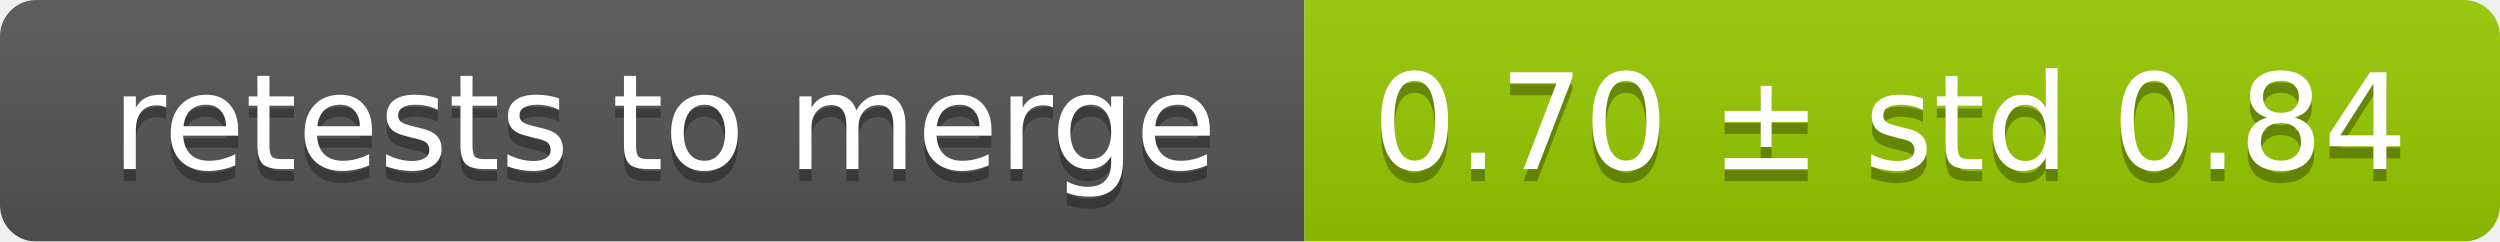
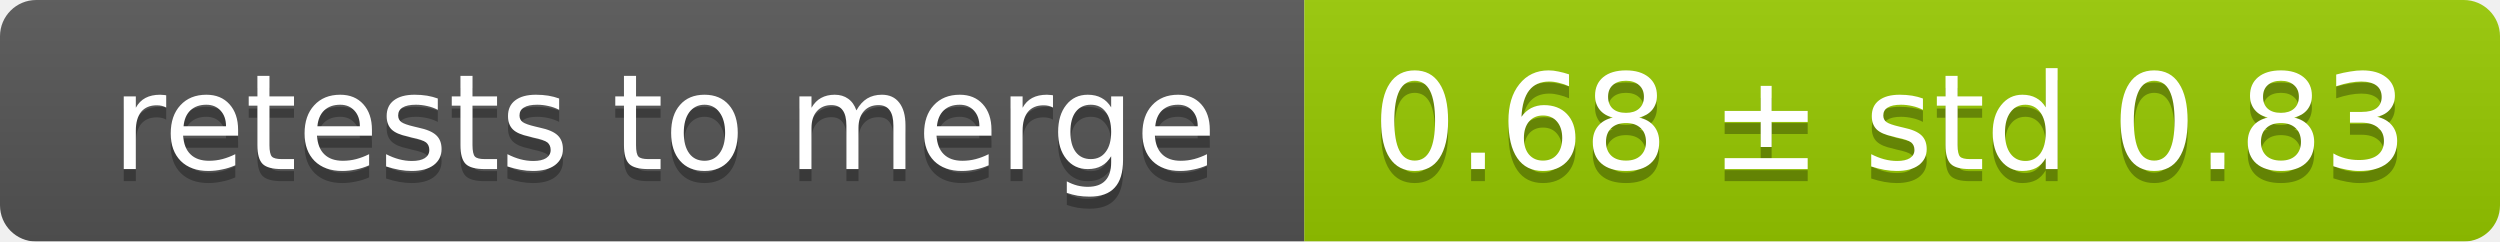
<svg xmlns="http://www.w3.org/2000/svg" width="207" height="20">
  <linearGradient id="smooth" x2="0" y2="100%">
    <stop offset="0" stop-color="#bbb" stop-opacity=".1" />
    <stop offset="1" stop-opacity=".1" />
  </linearGradient>
  <mask id="round">
    <rect width="207" height="20" rx="3" fill="#fff" />
  </mask>
  <g mask="url(#round)">
    <rect width="108" height="20" fill="#555" />
    <rect x="108" width="99" height="20" fill="#97ca00" />
    <rect width="207" height="20" fill="url(#smooth)" />
  </g>
  <g fill="#fff" text-anchor="middle" font-family="DejaVu Sans,Verdana,Geneva,sans-serif" font-size="11">
    <text x="55" y="15" fill="#010101" fill-opacity=".3">retests to merge</text>
    <text x="55" y="14">retests to merge</text>
-     <text x="156.5" y="15" fill="#010101" fill-opacity=".3">0.70 ± std 0.84</text>
-     <text x="156.5" y="14">0.70 ± std 0.84</text>
+     <text x="156.5" y="15" fill="#010101" fill-opacity=".3">0.68 ± std 0.83</text>
+     <text x="156.5" y="14">0.68 ± std 0.83</text>
  </g>
</svg>
